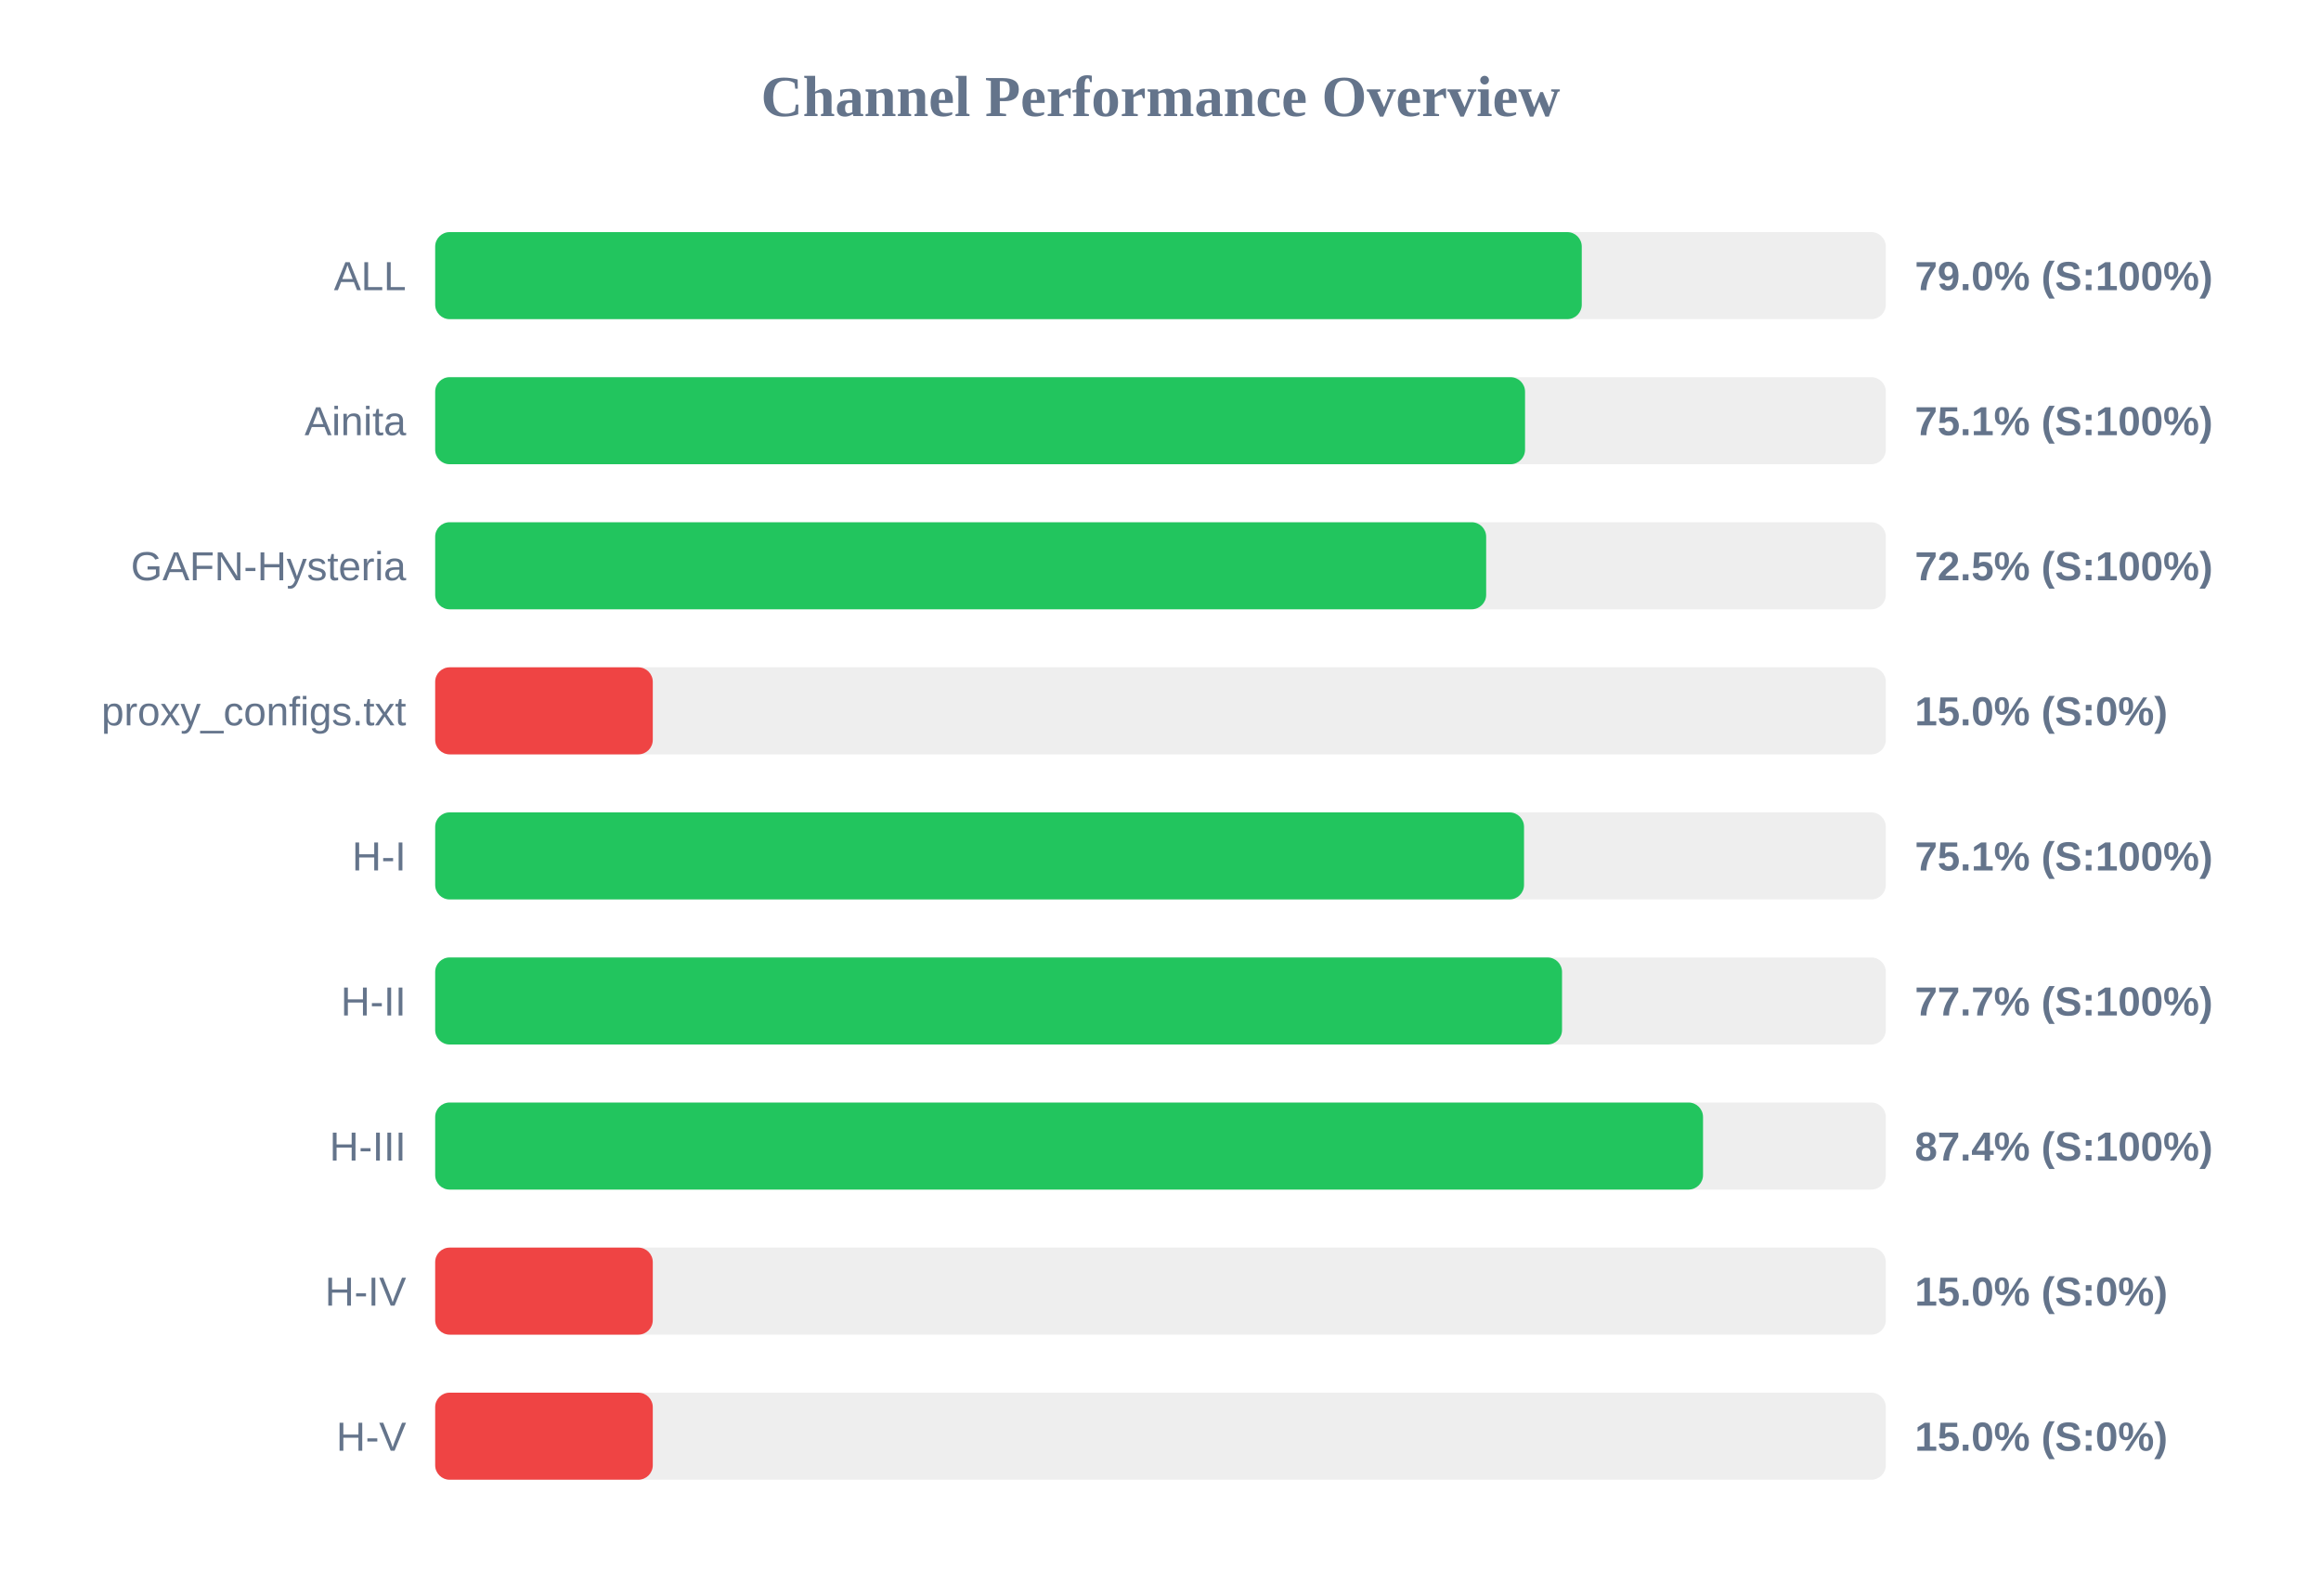
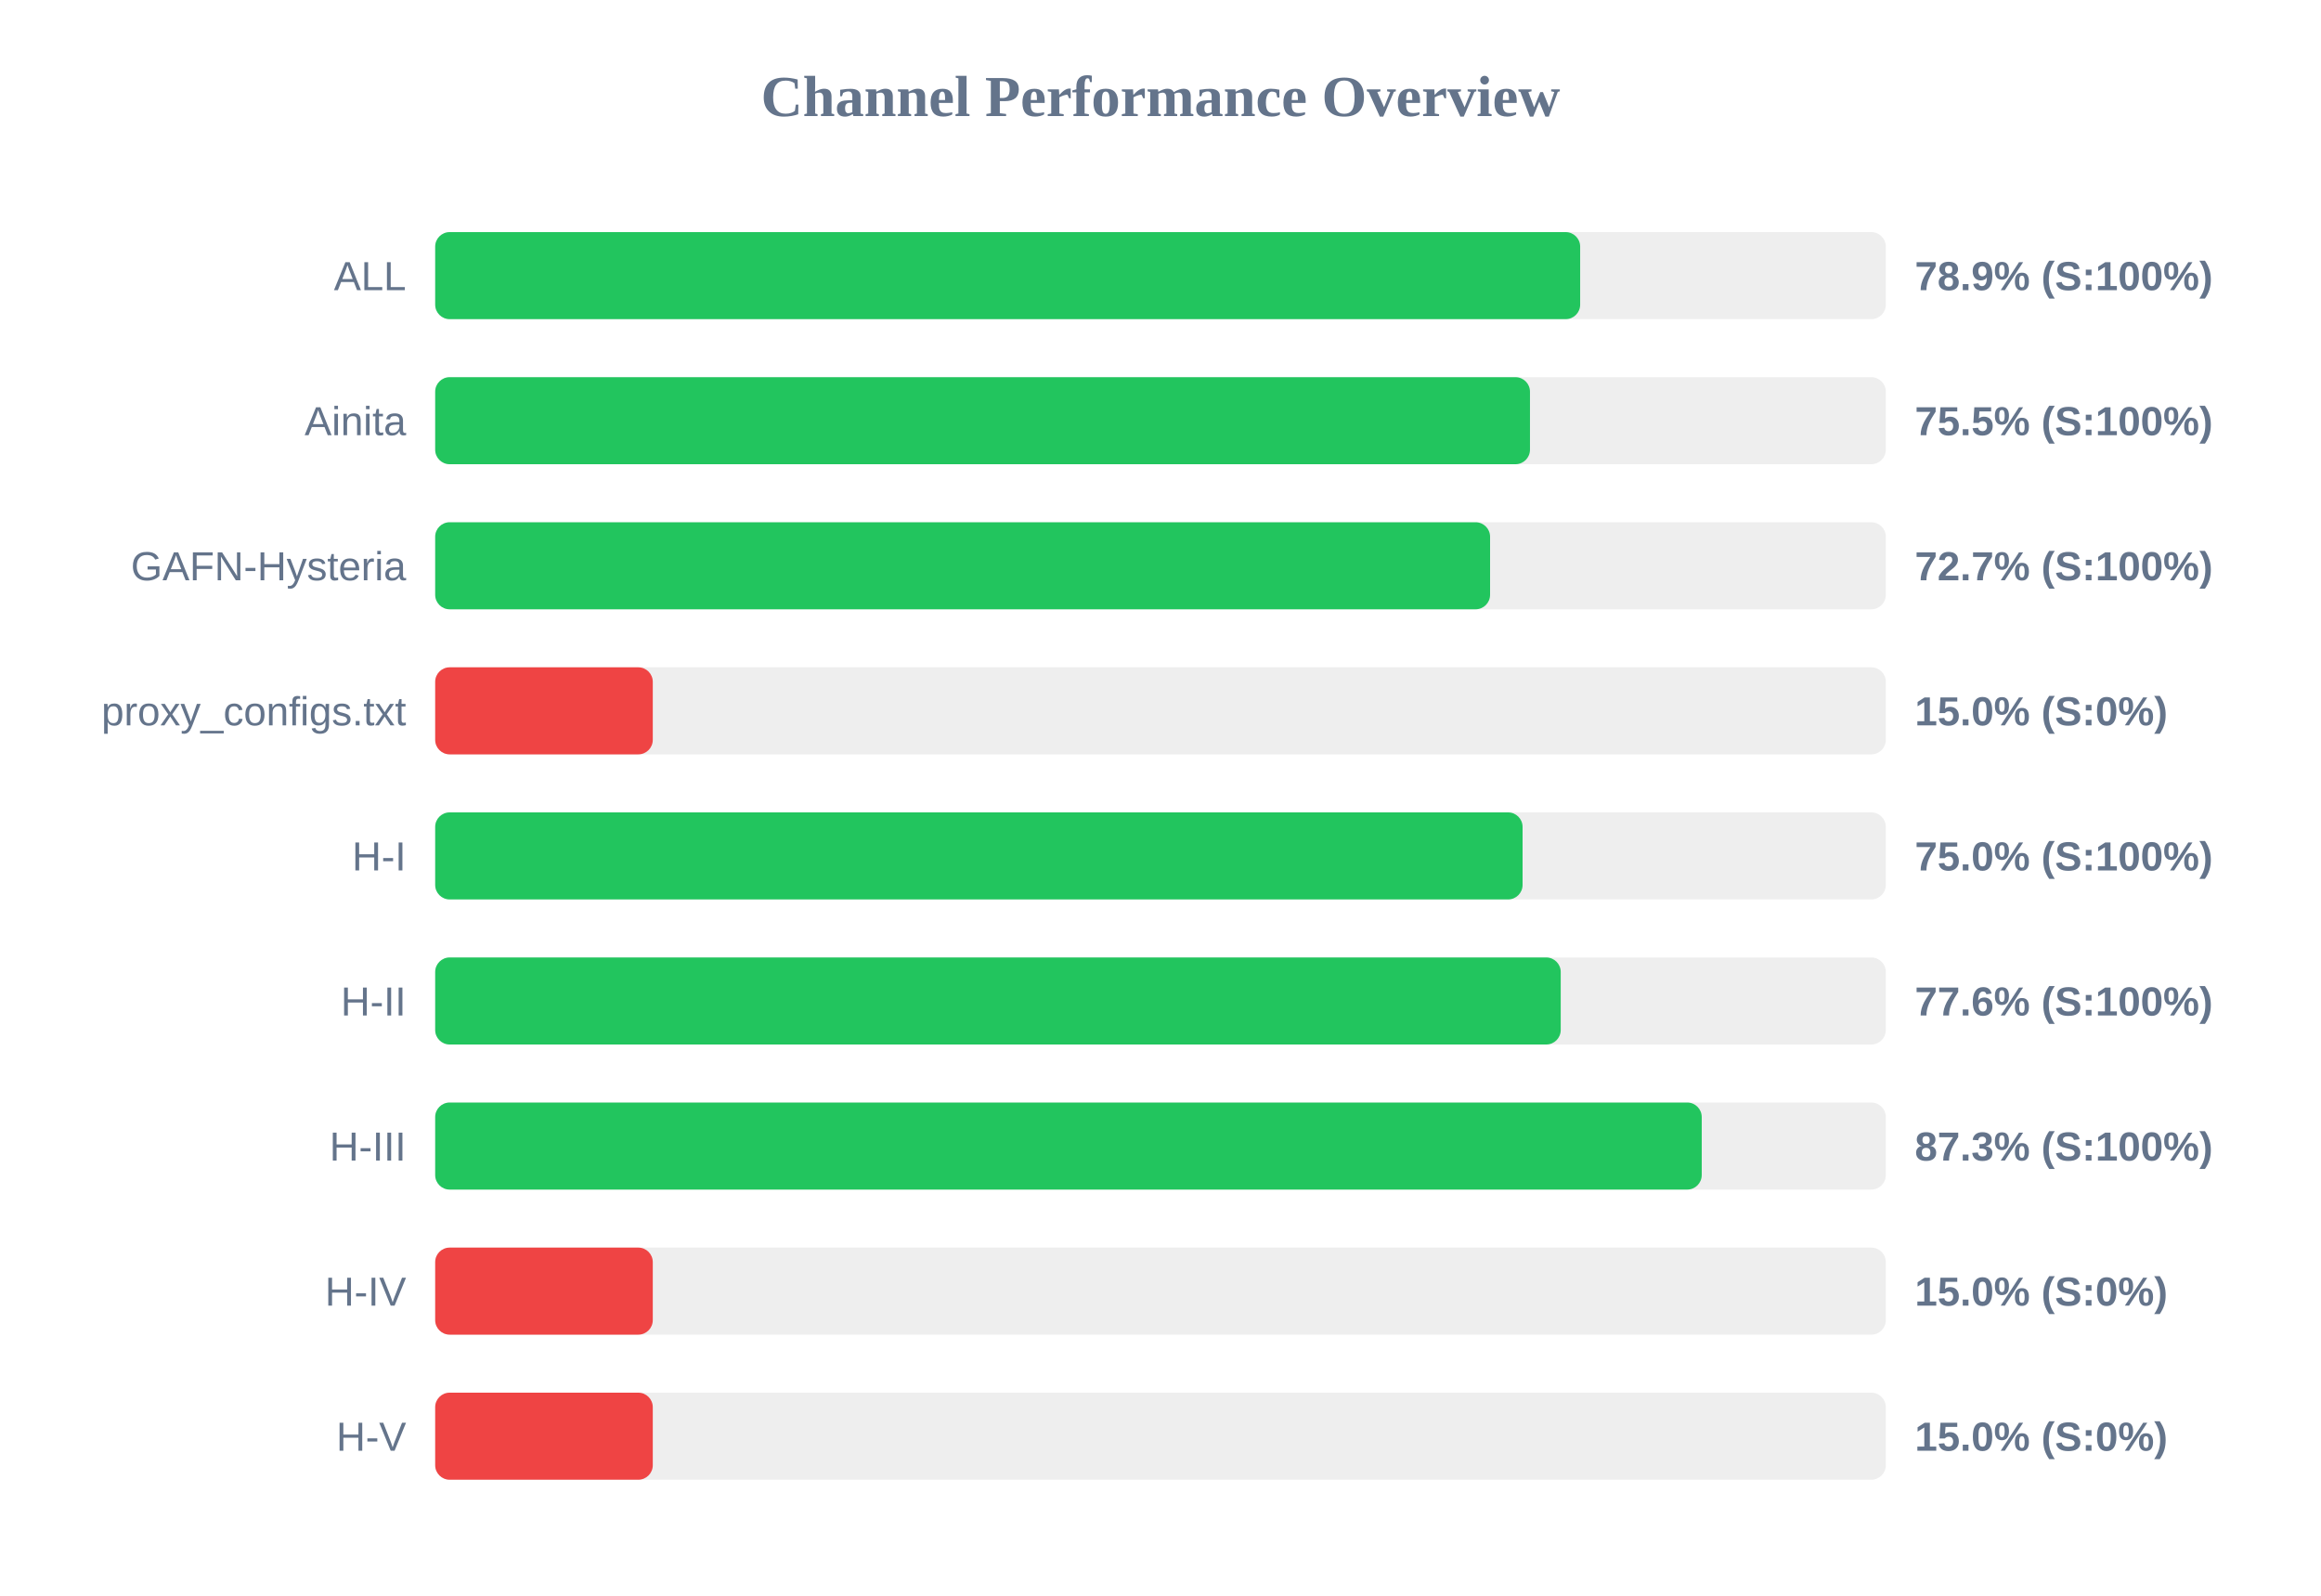
<svg xmlns="http://www.w3.org/2000/svg" width="800" height="550" version="1.1">
  <style>
        .row { font: 14px Arial; fill: #64748b; }
        .score { font: bold 14px Arial; fill: #64748b; }
    </style>
  <text x="400" y="40" text-anchor="middle" font-size="20px" font-weight="bold" fill="#64748b">Channel Performance Overview</text>
  <rect x="150" y="80" width="500" height="30" fill="#eee" rx="5" />
-   <rect x="150" y="80" width="395.2" height="30" fill="#22c55e" rx="5" />
+   <rect x="150" y="80" width="394.65" height="30" fill="#22c55e" rx="5" />
  <text x="140" y="100" text-anchor="end" class="row">ALL</text>
-   <text x="660" y="100" text-anchor="start" class="score">79.0% (S:100%)</text>
+   <text x="660" y="100" text-anchor="start" class="score">78.9% (S:100%)</text>
  <rect x="150" y="130" width="500" height="30" fill="#eee" rx="5" />
-   <rect x="150" y="130" width="375.65" height="30" fill="#22c55e" rx="5" />
+   <rect x="150" y="130" width="377.35" height="30" fill="#22c55e" rx="5" />
  <text x="140" y="150" text-anchor="end" class="row">Ainita</text>
-   <text x="660" y="150" text-anchor="start" class="score">75.1% (S:100%)</text>
+   <text x="660" y="150" text-anchor="start" class="score">75.5% (S:100%)</text>
  <rect x="150" y="180" width="500" height="30" fill="#eee" rx="5" />
-   <rect x="150" y="180" width="362.25" height="30" fill="#22c55e" rx="5" />
+   <rect x="150" y="180" width="363.6" height="30" fill="#22c55e" rx="5" />
  <text x="140" y="200" text-anchor="end" class="row">GAFN-Hysteria</text>
-   <text x="660" y="200" text-anchor="start" class="score">72.5% (S:100%)</text>
+   <text x="660" y="200" text-anchor="start" class="score">72.7% (S:100%)</text>
  <rect x="150" y="230" width="500" height="30" fill="#eee" rx="5" />
  <rect x="150" y="230" width="75.0" height="30" fill="#ef4444" rx="5" />
  <text x="140" y="250" text-anchor="end" class="row">proxy_configs.txt</text>
  <text x="660" y="250" text-anchor="start" class="score">15.0% (S:0%)</text>
  <rect x="150" y="280" width="500" height="30" fill="#eee" rx="5" />
-   <rect x="150" y="280" width="375.3" height="30" fill="#22c55e" rx="5" />
+   <rect x="150" y="280" width="374.8" height="30" fill="#22c55e" rx="5" />
  <text x="140" y="300" text-anchor="end" class="row">H-I</text>
-   <text x="660" y="300" text-anchor="start" class="score">75.1% (S:100%)</text>
+   <text x="660" y="300" text-anchor="start" class="score">75.0% (S:100%)</text>
  <rect x="150" y="330" width="500" height="30" fill="#eee" rx="5" />
-   <rect x="150" y="330" width="388.4" height="30" fill="#22c55e" rx="5" />
+   <rect x="150" y="330" width="387.95" height="30" fill="#22c55e" rx="5" />
  <text x="140" y="350" text-anchor="end" class="row">H-II</text>
-   <text x="660" y="350" text-anchor="start" class="score">77.7% (S:100%)</text>
+   <text x="660" y="350" text-anchor="start" class="score">77.6% (S:100%)</text>
  <rect x="150" y="380" width="500" height="30" fill="#eee" rx="5" />
-   <rect x="150" y="380" width="437.0" height="30" fill="#22c55e" rx="5" />
+   <rect x="150" y="380" width="436.55" height="30" fill="#22c55e" rx="5" />
  <text x="140" y="400" text-anchor="end" class="row">H-III</text>
-   <text x="660" y="400" text-anchor="start" class="score">87.4% (S:100%)</text>
+   <text x="660" y="400" text-anchor="start" class="score">87.3% (S:100%)</text>
  <rect x="150" y="430" width="500" height="30" fill="#eee" rx="5" />
  <rect x="150" y="430" width="75.0" height="30" fill="#ef4444" rx="5" />
  <text x="140" y="450" text-anchor="end" class="row">H-IV</text>
  <text x="660" y="450" text-anchor="start" class="score">15.0% (S:0%)</text>
  <rect x="150" y="480" width="500" height="30" fill="#eee" rx="5" />
  <rect x="150" y="480" width="75.0" height="30" fill="#ef4444" rx="5" />
  <text x="140" y="500" text-anchor="end" class="row">H-V</text>
  <text x="660" y="500" text-anchor="start" class="score">15.0% (S:0%)</text>
</svg>
